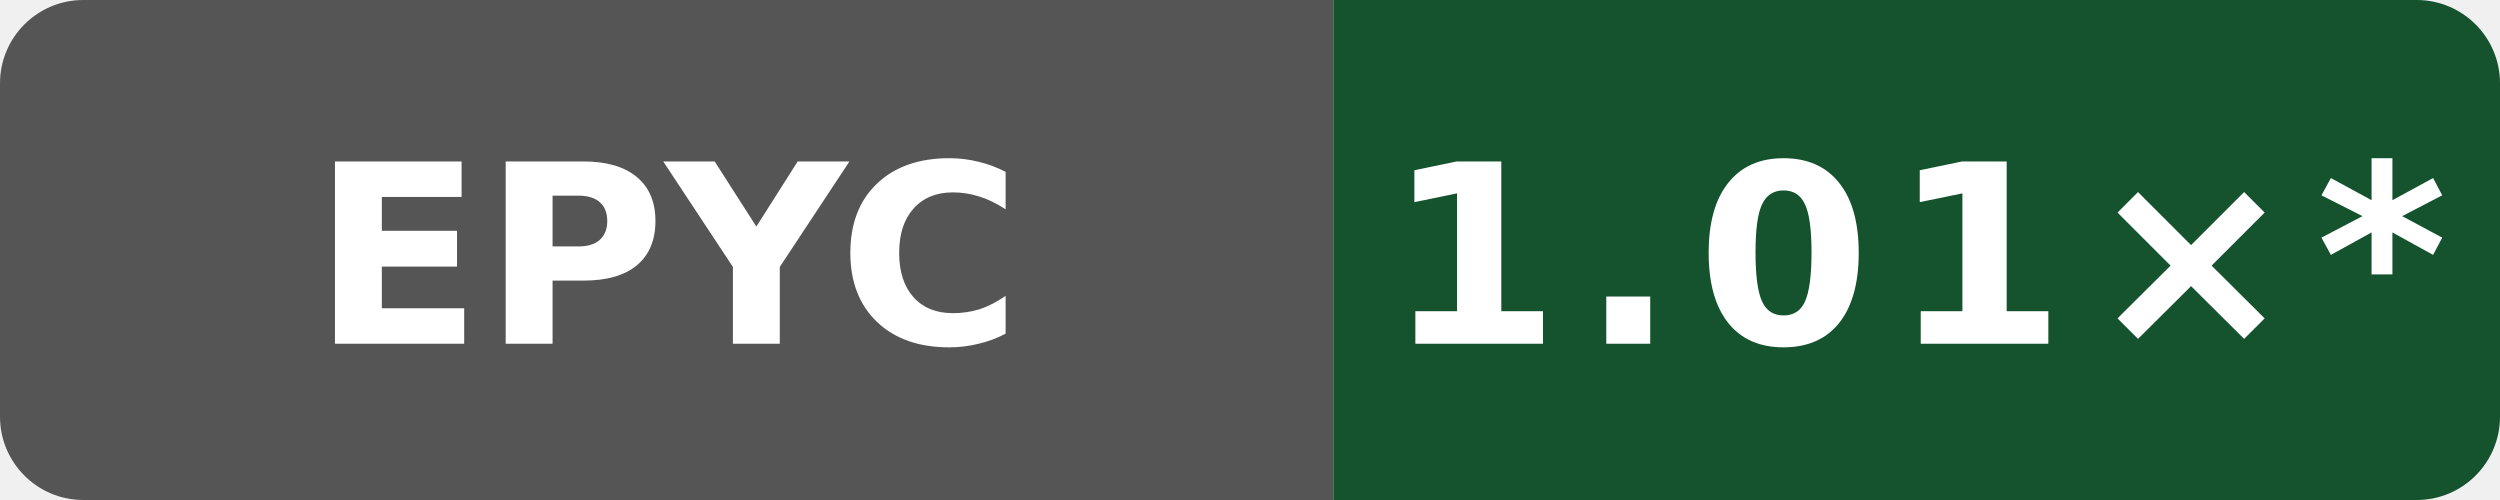
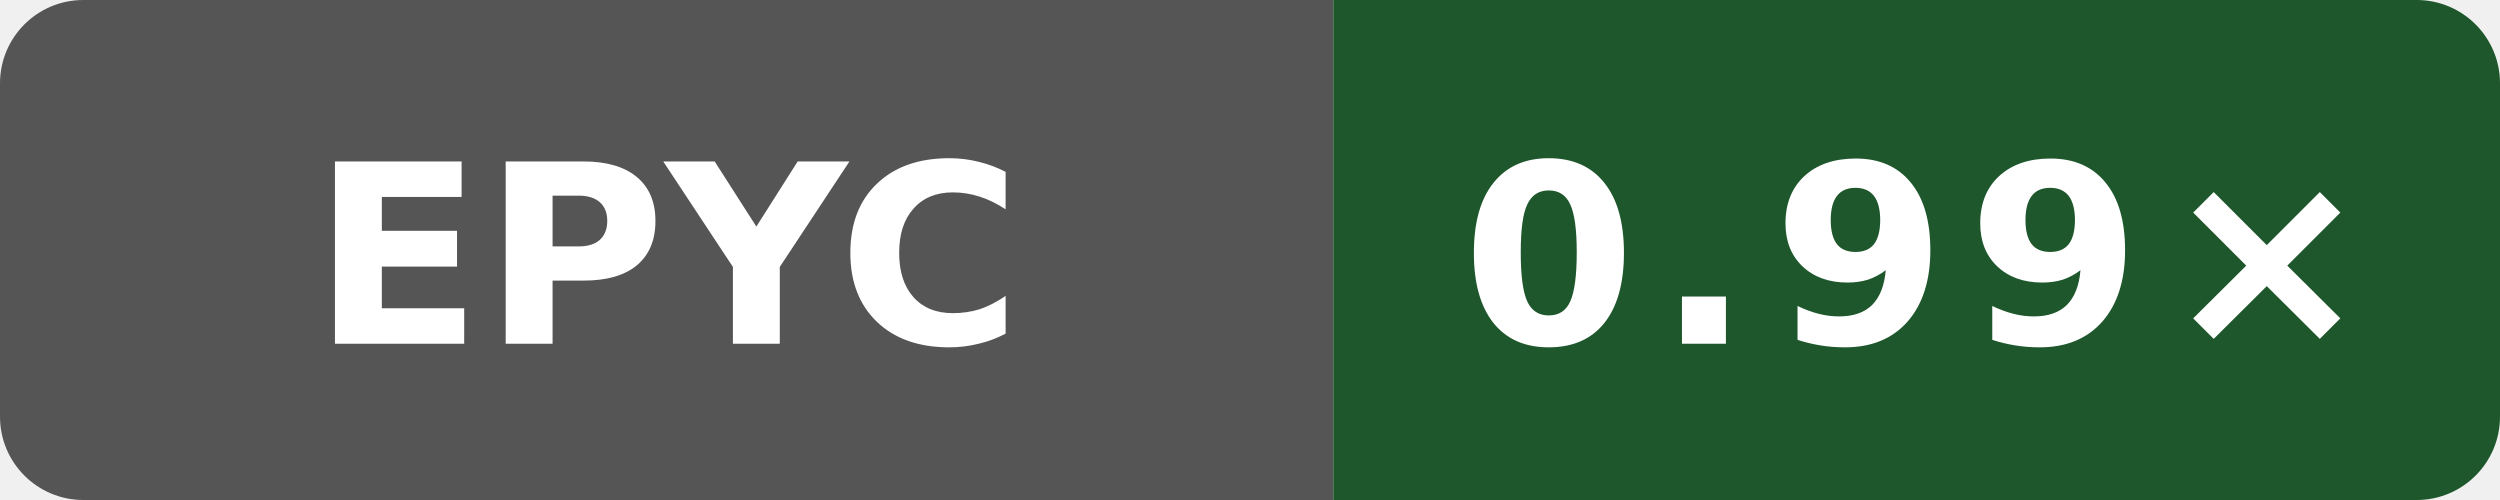
- <svg xmlns="http://www.w3.org/2000/svg" data-original-label="codegen speed vs clang" data-original-message="1.01×" width="120" height="24" viewBox="0 0 120 24" role="img" aria-label="codegen speed vs clang; AMD EPYC 9V74 80-Core Processor; measured dc54668b7b4a2cc926fb1fd6ebcf88a0cb513fb6; 10 commits behind main: 1.01×*">
+ <svg xmlns="http://www.w3.org/2000/svg" data-original-label="codegen speed vs clang" data-original-message="0.99×" width="120" height="24" viewBox="0 0 120 24" role="img" aria-label="codegen speed vs clang; AMD EPYC 9V45 96-Core Processor; measured 49adadaefcc6510c6c725be8d3c780b397e68bc5; 8 commits behind main: 0.99×">
  <defs>
    <clipPath id="badge">
      <rect width="120" height="24" rx="4" />
    </clipPath>
  </defs>
  <g clip-path="url(#badge)">
    <rect width="64" height="24" fill="#555" />
-     <rect x="64" width="56" height="24" fill="#14532d" />
+     <rect x="64" width="56" height="24" fill="#1d572b" />
  </g>
  <text x="32" y="16.5" fill="#fff" text-anchor="middle" font-family="Verdana,Geneva,DejaVu Sans,sans-serif" font-size="12" font-weight="700" textLength="31" lengthAdjust="spacingAndGlyphs">EPYC</text>
-   <text x="92" y="16.5" fill="#fff" text-anchor="middle" font-family="Verdana,Geneva,DejaVu Sans,sans-serif" font-size="12" font-weight="700" letter-spacing="1" textLength="44" lengthAdjust="spacingAndGlyphs">1.01×*</text>
+   <text x="92" y="16.5" fill="#fff" text-anchor="middle" font-family="Verdana,Geneva,DejaVu Sans,sans-serif" font-size="12" font-weight="700" letter-spacing="1" textLength="39" lengthAdjust="spacingAndGlyphs">0.99×</text>
</svg>
